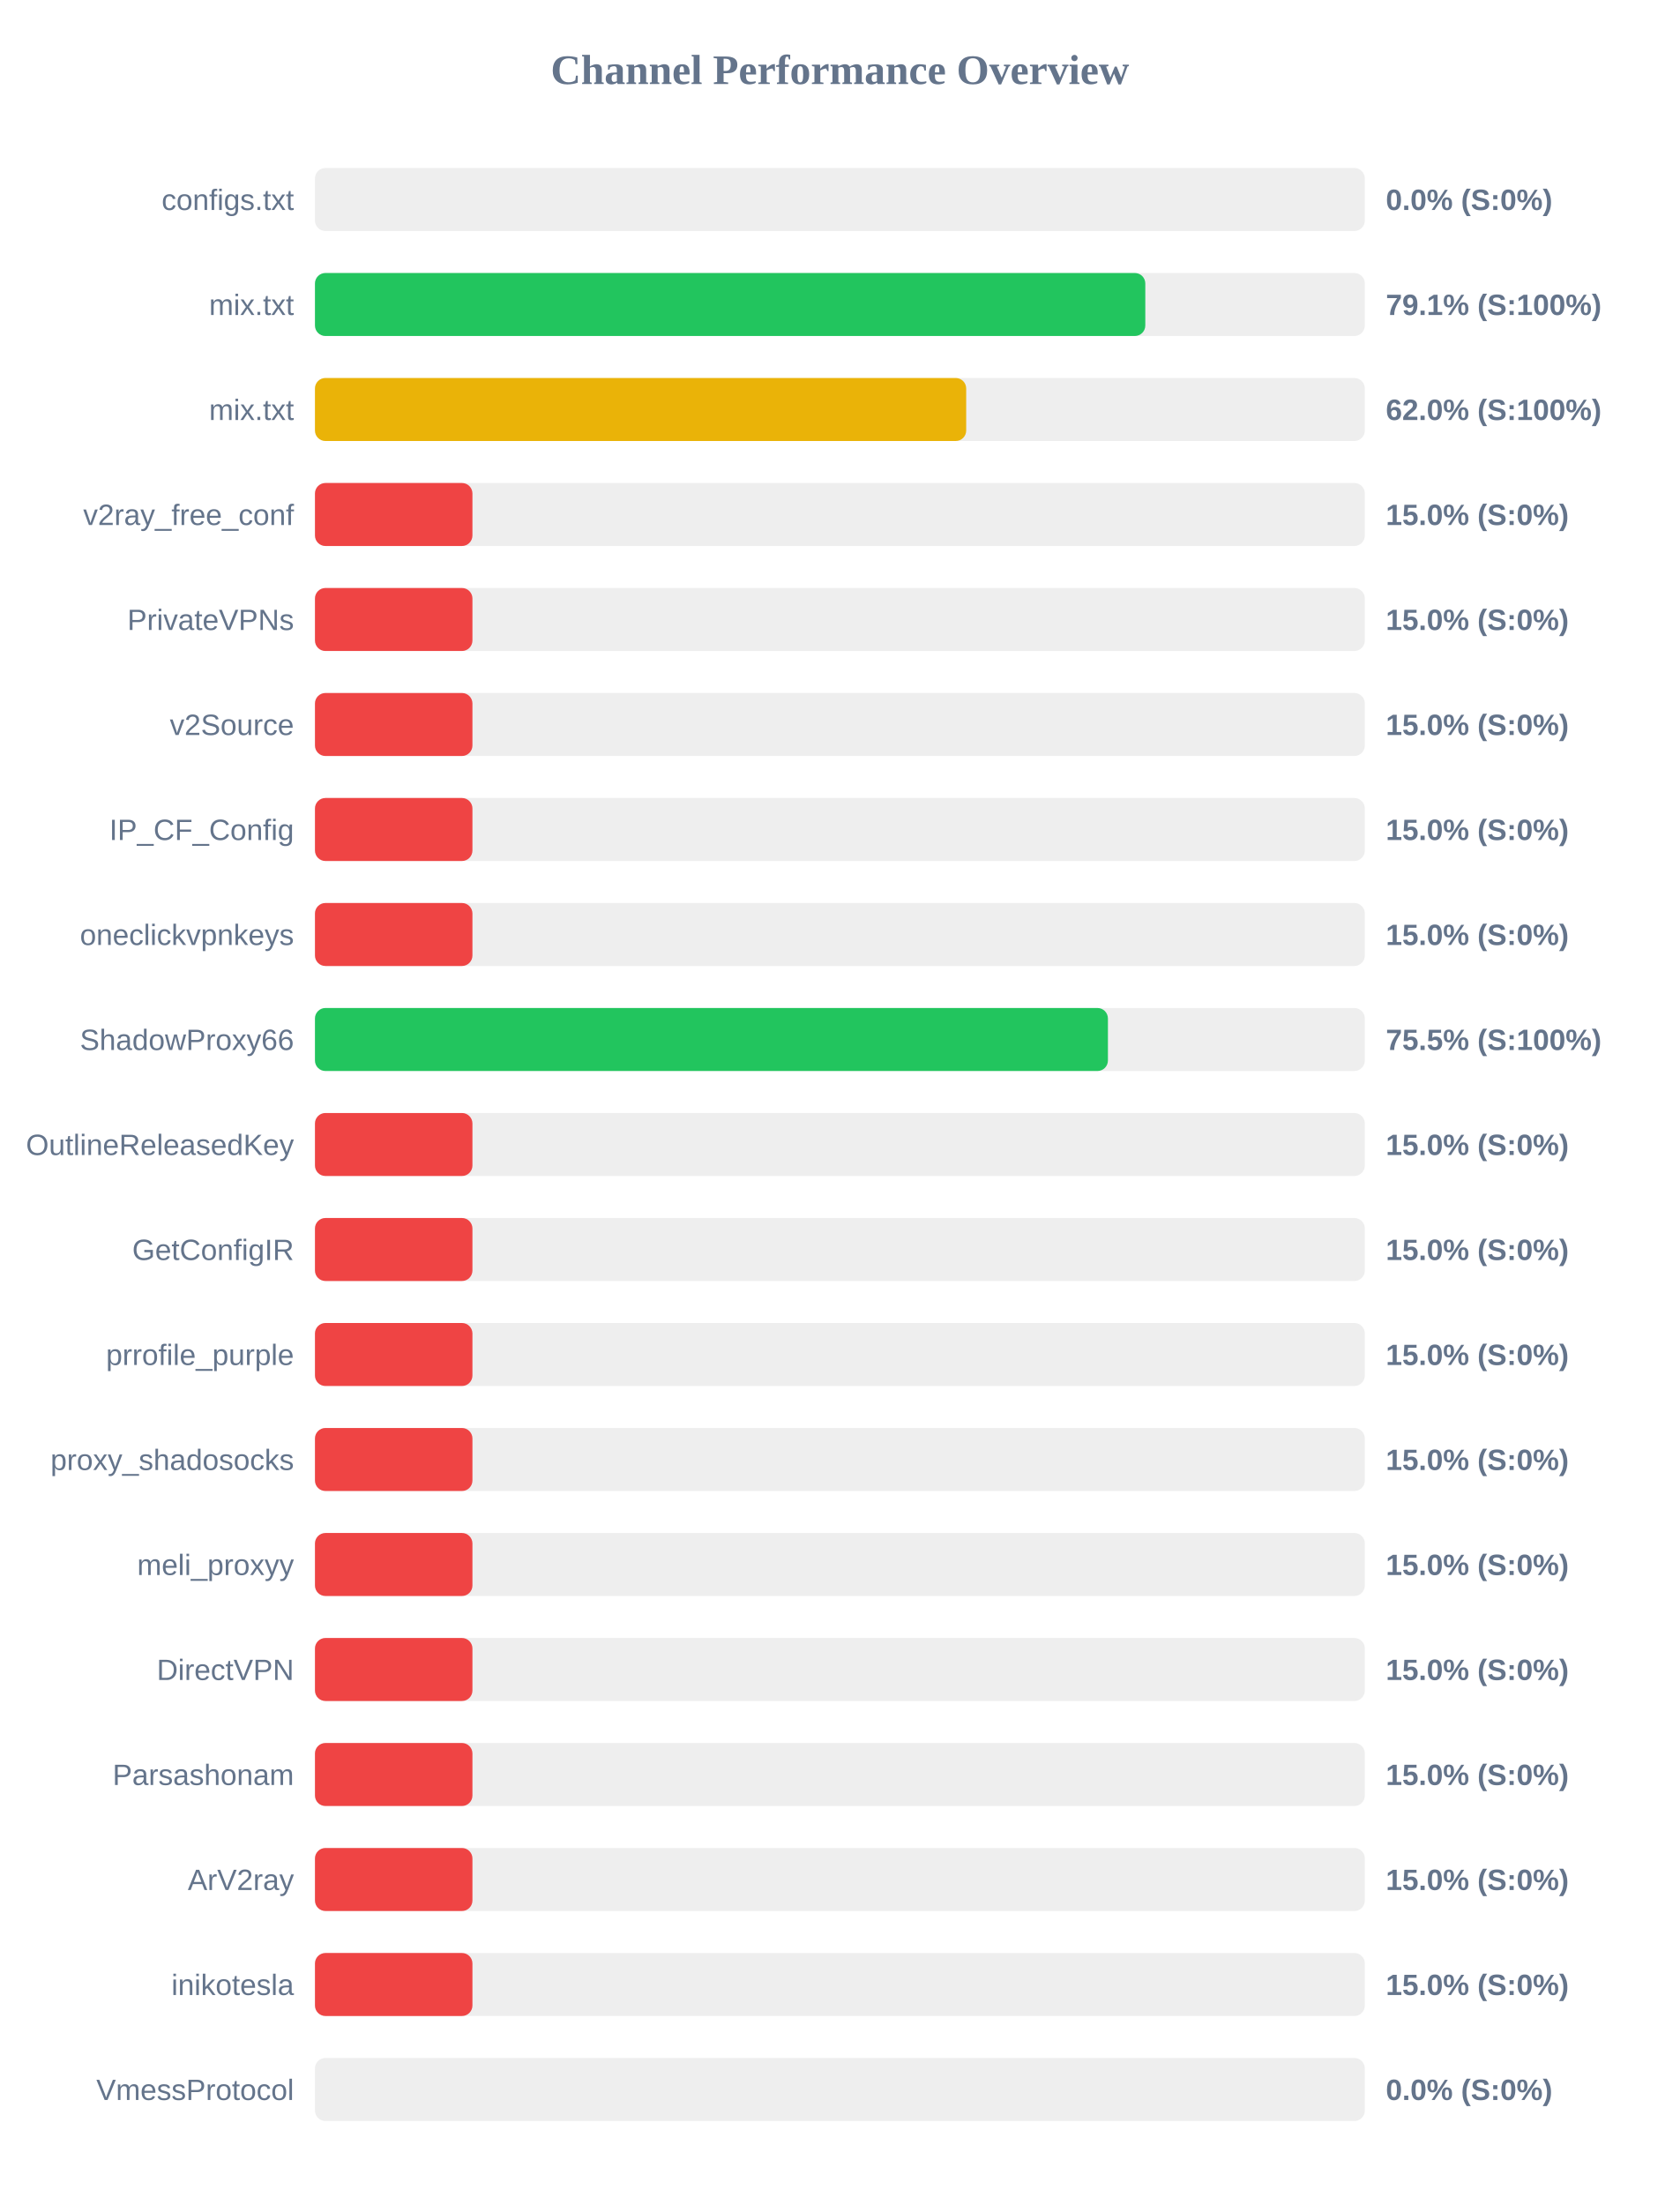
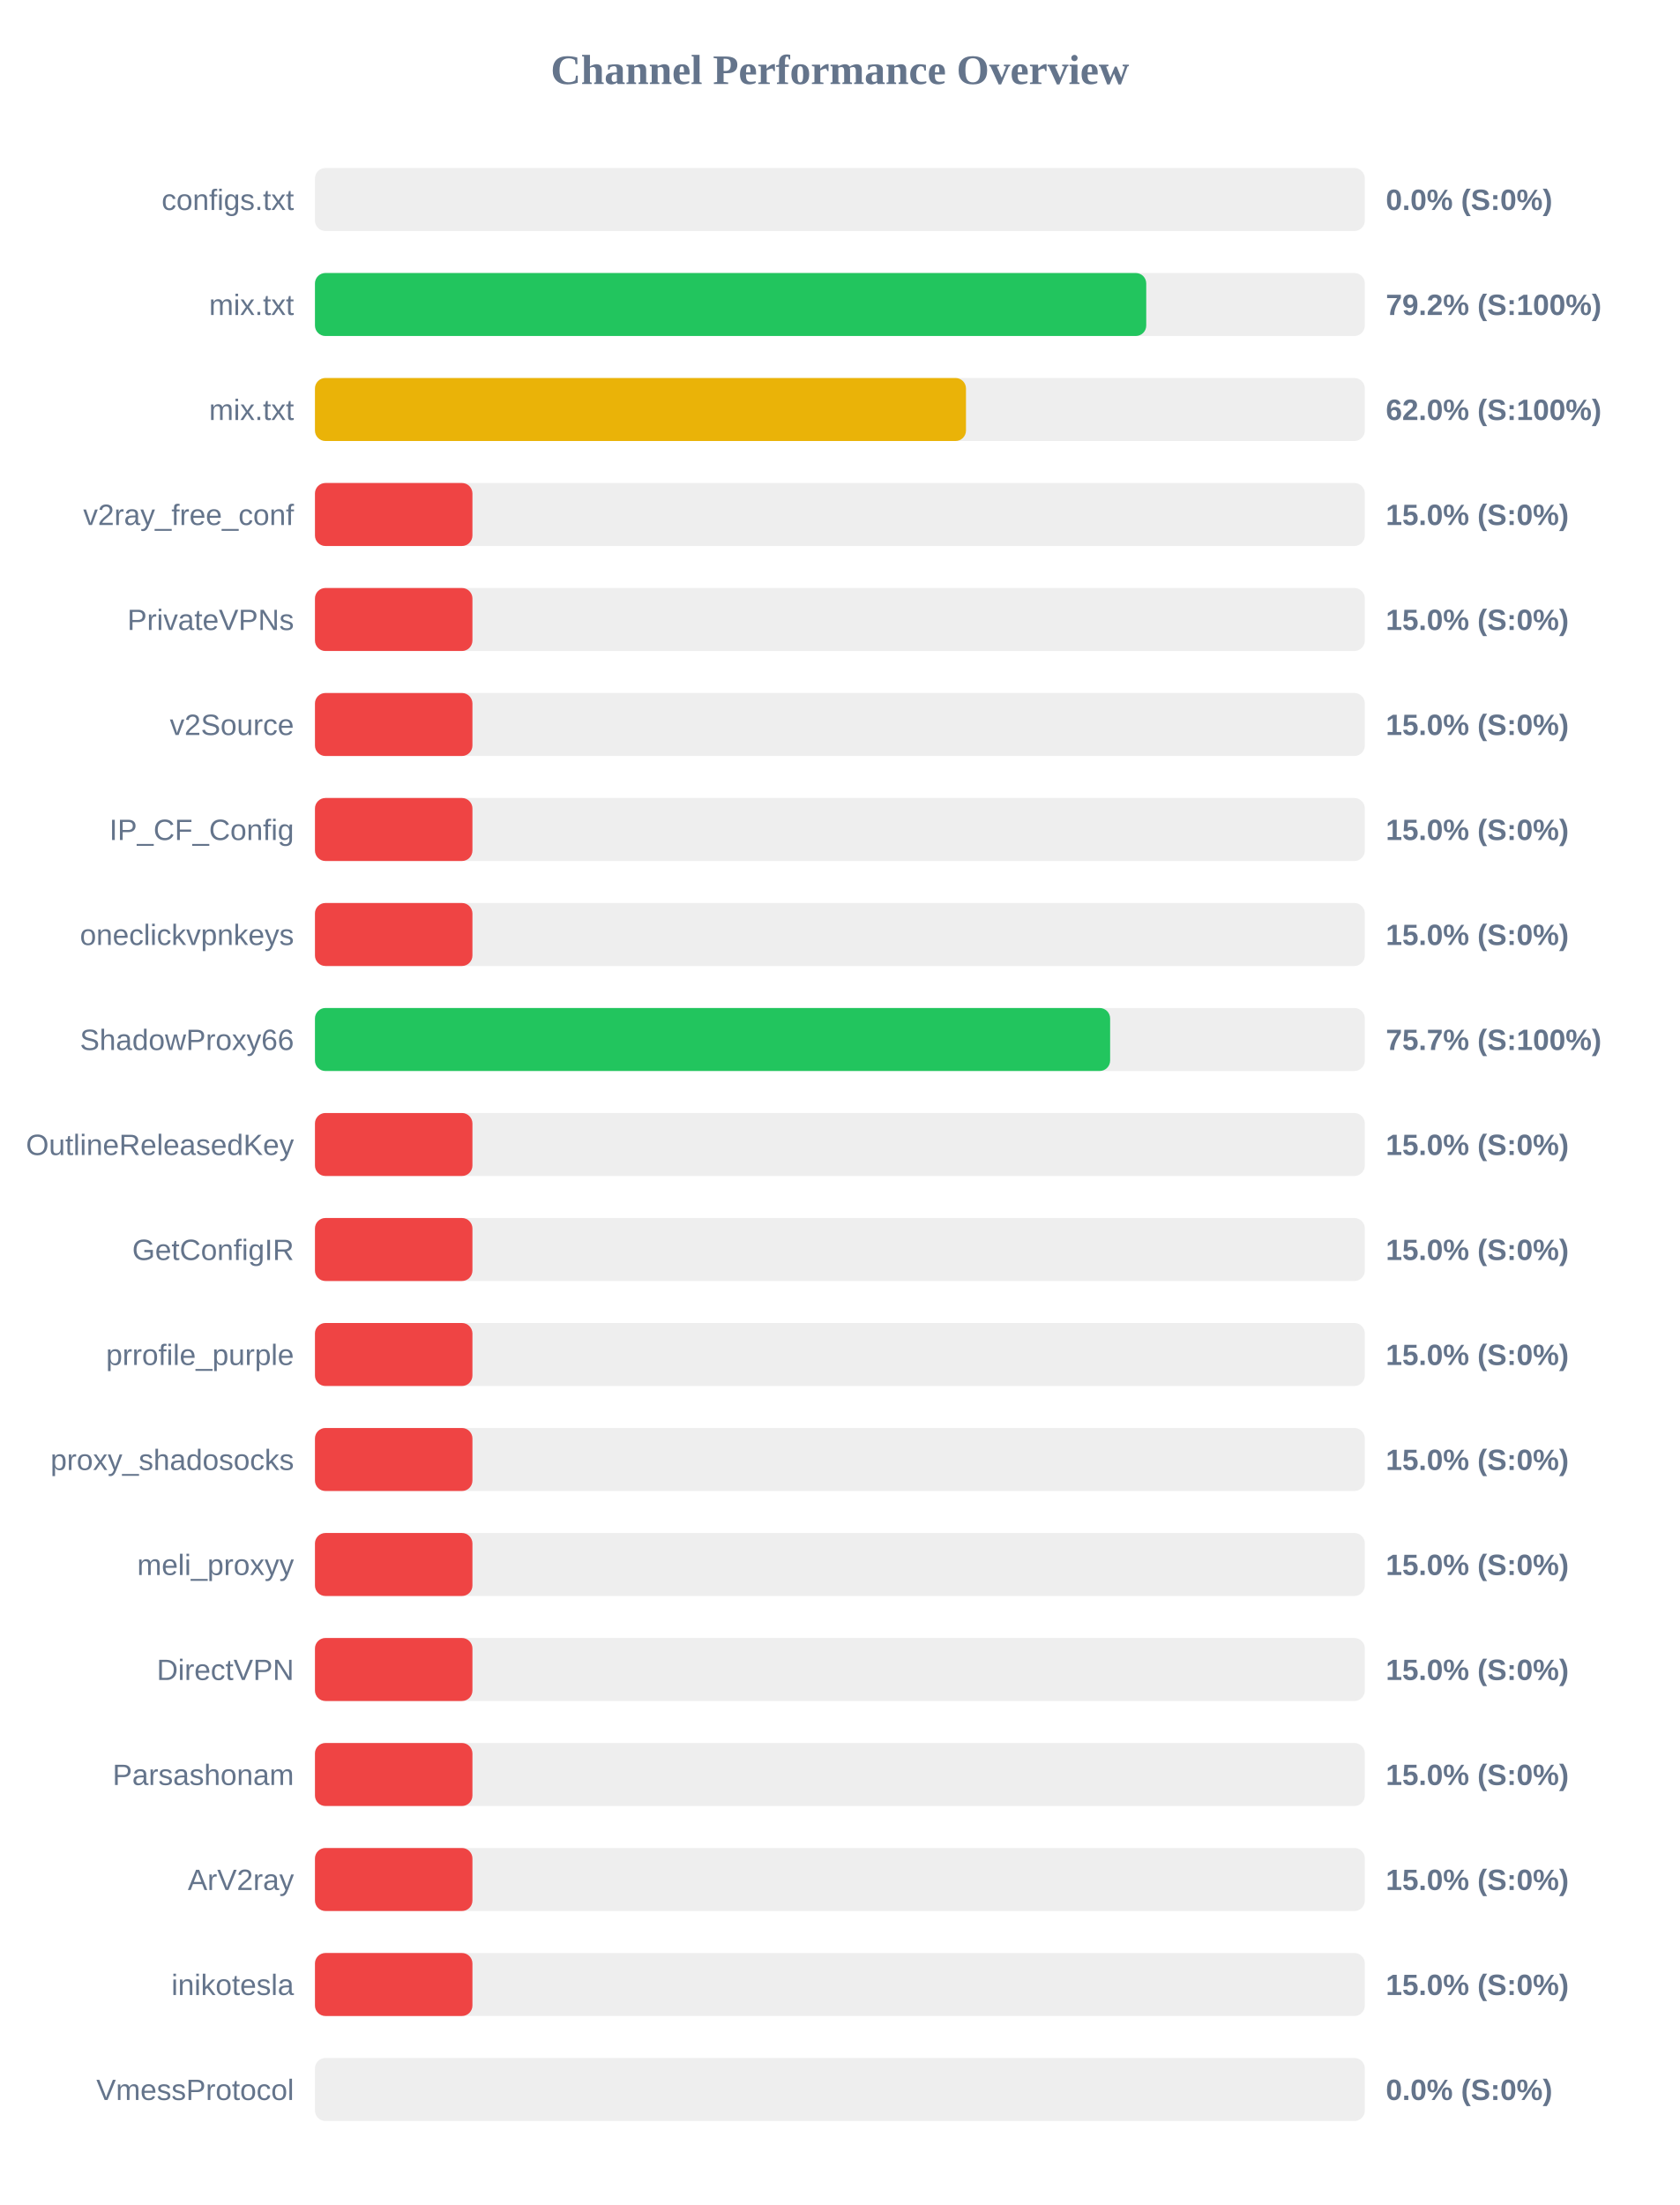
<svg xmlns="http://www.w3.org/2000/svg" width="800" height="1050" version="1.1">
  <style>
        .row { font: 14px Arial; fill: #64748b; }
        .score { font: bold 14px Arial; fill: #64748b; }
    </style>
  <text x="400" y="40" text-anchor="middle" font-size="20px" font-weight="bold" fill="#64748b">Channel Performance Overview</text>
  <rect x="150" y="80" width="500" height="30" fill="#eee" rx="5" />
  <rect x="150" y="80" width="0.0" height="30" fill="#ef4444" rx="5" />
  <text x="140" y="100" text-anchor="end" class="row">configs.txt</text>
  <text x="660" y="100" text-anchor="start" class="score">0.0% (S:0%)</text>
  <rect x="150" y="130" width="500" height="30" fill="#eee" rx="5" />
-   <rect x="150" y="130" width="395.45" height="30" fill="#22c55e" rx="5" />
+   <rect x="150" y="130" width="395.9" height="30" fill="#22c55e" rx="5" />
  <text x="140" y="150" text-anchor="end" class="row">mix.txt</text>
-   <text x="660" y="150" text-anchor="start" class="score">79.1% (S:100%)</text>
+   <text x="660" y="150" text-anchor="start" class="score">79.2% (S:100%)</text>
  <rect x="150" y="180" width="500" height="30" fill="#eee" rx="5" />
-   <rect x="150" y="180" width="310.15" height="30" fill="#eab308" rx="5" />
+   <rect x="150" y="180" width="310.05" height="30" fill="#eab308" rx="5" />
  <text x="140" y="200" text-anchor="end" class="row">mix.txt</text>
  <text x="660" y="200" text-anchor="start" class="score">62.0% (S:100%)</text>
  <rect x="150" y="230" width="500" height="30" fill="#eee" rx="5" />
  <rect x="150" y="230" width="75.0" height="30" fill="#ef4444" rx="5" />
  <text x="140" y="250" text-anchor="end" class="row">v2ray_free_conf</text>
  <text x="660" y="250" text-anchor="start" class="score">15.0% (S:0%)</text>
  <rect x="150" y="280" width="500" height="30" fill="#eee" rx="5" />
  <rect x="150" y="280" width="75.0" height="30" fill="#ef4444" rx="5" />
  <text x="140" y="300" text-anchor="end" class="row">PrivateVPNs</text>
  <text x="660" y="300" text-anchor="start" class="score">15.0% (S:0%)</text>
  <rect x="150" y="330" width="500" height="30" fill="#eee" rx="5" />
  <rect x="150" y="330" width="75.0" height="30" fill="#ef4444" rx="5" />
  <text x="140" y="350" text-anchor="end" class="row">v2Source</text>
  <text x="660" y="350" text-anchor="start" class="score">15.0% (S:0%)</text>
  <rect x="150" y="380" width="500" height="30" fill="#eee" rx="5" />
  <rect x="150" y="380" width="75.0" height="30" fill="#ef4444" rx="5" />
  <text x="140" y="400" text-anchor="end" class="row">IP_CF_Config</text>
  <text x="660" y="400" text-anchor="start" class="score">15.0% (S:0%)</text>
  <rect x="150" y="430" width="500" height="30" fill="#eee" rx="5" />
  <rect x="150" y="430" width="75.0" height="30" fill="#ef4444" rx="5" />
  <text x="140" y="450" text-anchor="end" class="row">oneclickvpnkeys</text>
  <text x="660" y="450" text-anchor="start" class="score">15.0% (S:0%)</text>
  <rect x="150" y="480" width="500" height="30" fill="#eee" rx="5" />
-   <rect x="150" y="480" width="377.65" height="30" fill="#22c55e" rx="5" />
+   <rect x="150" y="480" width="378.7" height="30" fill="#22c55e" rx="5" />
  <text x="140" y="500" text-anchor="end" class="row">ShadowProxy66</text>
-   <text x="660" y="500" text-anchor="start" class="score">75.5% (S:100%)</text>
+   <text x="660" y="500" text-anchor="start" class="score">75.7% (S:100%)</text>
  <rect x="150" y="530" width="500" height="30" fill="#eee" rx="5" />
  <rect x="150" y="530" width="75.0" height="30" fill="#ef4444" rx="5" />
  <text x="140" y="550" text-anchor="end" class="row">OutlineReleasedKey</text>
  <text x="660" y="550" text-anchor="start" class="score">15.0% (S:0%)</text>
  <rect x="150" y="580" width="500" height="30" fill="#eee" rx="5" />
  <rect x="150" y="580" width="75.0" height="30" fill="#ef4444" rx="5" />
  <text x="140" y="600" text-anchor="end" class="row">GetConfigIR</text>
  <text x="660" y="600" text-anchor="start" class="score">15.0% (S:0%)</text>
  <rect x="150" y="630" width="500" height="30" fill="#eee" rx="5" />
  <rect x="150" y="630" width="75.0" height="30" fill="#ef4444" rx="5" />
  <text x="140" y="650" text-anchor="end" class="row">prrofile_purple</text>
  <text x="660" y="650" text-anchor="start" class="score">15.0% (S:0%)</text>
  <rect x="150" y="680" width="500" height="30" fill="#eee" rx="5" />
  <rect x="150" y="680" width="75.0" height="30" fill="#ef4444" rx="5" />
  <text x="140" y="700" text-anchor="end" class="row">proxy_shadosocks</text>
  <text x="660" y="700" text-anchor="start" class="score">15.0% (S:0%)</text>
  <rect x="150" y="730" width="500" height="30" fill="#eee" rx="5" />
  <rect x="150" y="730" width="75.0" height="30" fill="#ef4444" rx="5" />
  <text x="140" y="750" text-anchor="end" class="row">meli_proxyy</text>
  <text x="660" y="750" text-anchor="start" class="score">15.0% (S:0%)</text>
  <rect x="150" y="780" width="500" height="30" fill="#eee" rx="5" />
  <rect x="150" y="780" width="75.0" height="30" fill="#ef4444" rx="5" />
  <text x="140" y="800" text-anchor="end" class="row">DirectVPN</text>
  <text x="660" y="800" text-anchor="start" class="score">15.0% (S:0%)</text>
  <rect x="150" y="830" width="500" height="30" fill="#eee" rx="5" />
  <rect x="150" y="830" width="75.0" height="30" fill="#ef4444" rx="5" />
  <text x="140" y="850" text-anchor="end" class="row">Parsashonam</text>
  <text x="660" y="850" text-anchor="start" class="score">15.0% (S:0%)</text>
  <rect x="150" y="880" width="500" height="30" fill="#eee" rx="5" />
  <rect x="150" y="880" width="75.0" height="30" fill="#ef4444" rx="5" />
  <text x="140" y="900" text-anchor="end" class="row">ArV2ray</text>
  <text x="660" y="900" text-anchor="start" class="score">15.0% (S:0%)</text>
  <rect x="150" y="930" width="500" height="30" fill="#eee" rx="5" />
  <rect x="150" y="930" width="75.0" height="30" fill="#ef4444" rx="5" />
  <text x="140" y="950" text-anchor="end" class="row">inikotesla</text>
  <text x="660" y="950" text-anchor="start" class="score">15.0% (S:0%)</text>
  <rect x="150" y="980" width="500" height="30" fill="#eee" rx="5" />
  <rect x="150" y="980" width="0.0" height="30" fill="#ef4444" rx="5" />
  <text x="140" y="1000" text-anchor="end" class="row">VmessProtocol</text>
  <text x="660" y="1000" text-anchor="start" class="score">0.0% (S:0%)</text>
</svg>
